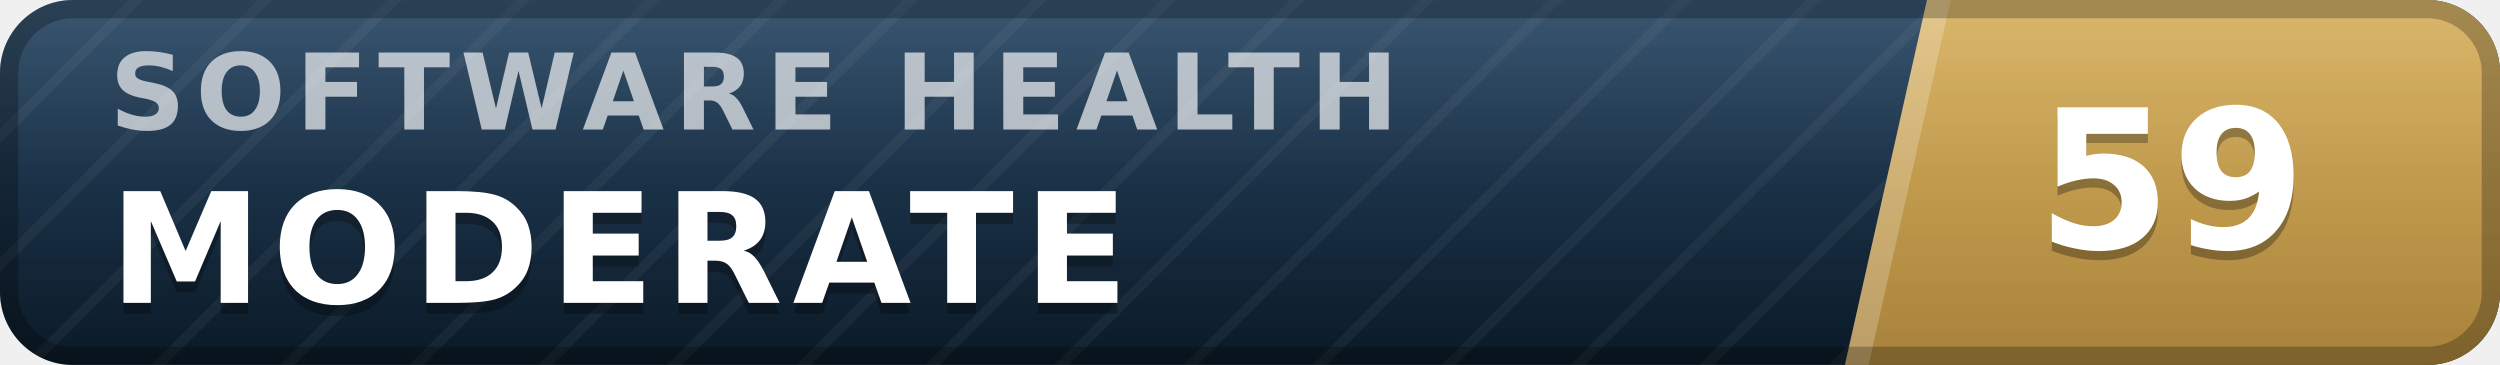
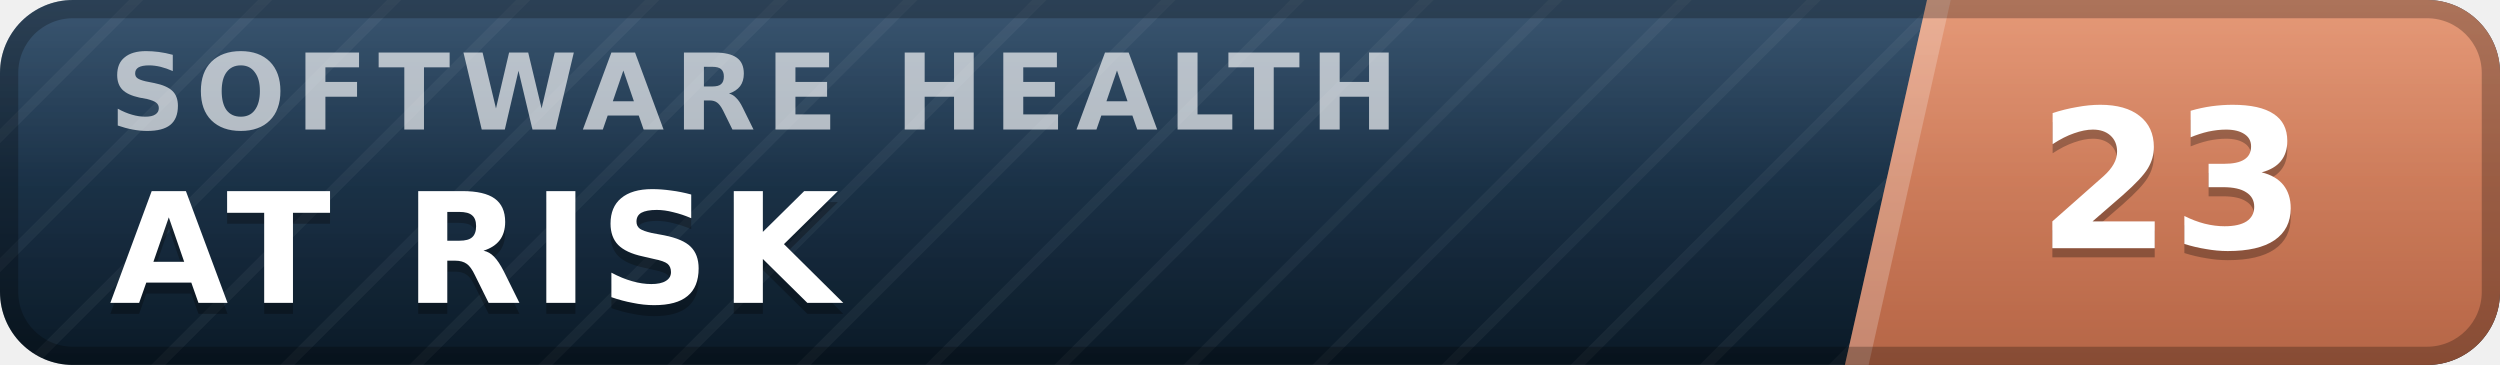
- <svg xmlns="http://www.w3.org/2000/svg" width="137" height="20" viewBox="0 0 137 20" role="img" aria-label="inspect.software software health index 59 of 100, moderate" font-family="Verdana,DejaVu Sans,Geneva,sans-serif">
+ <svg xmlns="http://www.w3.org/2000/svg" width="137" height="20" viewBox="0 0 137 20" role="img" aria-label="inspect.software software health index 23 of 100, at risk" font-family="Verdana,DejaVu Sans,Geneva,sans-serif">
  <defs>
    <linearGradient id="plate" x1="0" y1="0" x2="0" y2="1">
      <stop offset="0" stop-color="#1d3d5c" />
      <stop offset="1" stop-color="#0a1926" />
    </linearGradient>
    <linearGradient id="endplate" x1="0" y1="0" x2="0" y2="1">
-       <stop offset="0" stop-color="#d5ac55" />
-       <stop offset="1" stop-color="#a8823a" />
+       <stop offset="0" stop-color="#e18a64" />
+       <stop offset="1" stop-color="#b56546" />
    </linearGradient>
    <linearGradient id="gloss" x1="0" y1="0" x2="0" y2="1">
      <stop offset="0" stop-color="#fff" stop-opacity=".13" />
      <stop offset=".5" stop-color="#fff" stop-opacity=".03" />
      <stop offset="1" stop-color="#fff" stop-opacity="0" />
    </linearGradient>
    <pattern id="guilloche" width="5" height="5" patternUnits="userSpaceOnUse" patternTransform="rotate(45)">
      <line x1="0" y1="0" x2="0" y2="5" stroke="#fff" stroke-opacity=".045" stroke-width="1.1" />
    </pattern>
    <clipPath id="rounded">
      <rect width="137" height="20" rx="4" />
    </clipPath>
  </defs>
  <g clip-path="url(#rounded)">
    <rect width="137" height="20" fill="url(#plate)" />
    <rect width="137" height="20" fill="url(#guilloche)" />
    <polygon points="105.6,0 137,0 137,20 101.1,20" fill="url(#endplate)" />
    <polygon points="105.6,0 106.9,0 102.4,20 101.1,20" fill="#fff" fill-opacity=".22" />
    <text x="6.0" y="7.1" font-size="5.8" letter-spacing="0.55" fill="#fff" fill-opacity=".66" font-weight="bold" textLength="76.3" lengthAdjust="spacing">SOFTWARE HEALTH</text>
-     <text x="6.0" y="17.2" font-size="8.4" fill="#000" fill-opacity=".3" font-weight="bold" letter-spacing="0.55" textLength="59.5" lengthAdjust="spacing">MODERATE</text>
-     <text x="6.0" y="16.6" font-size="8.4" fill="#fff" font-weight="bold" letter-spacing="0.55" textLength="59.5" lengthAdjust="spacing">MODERATE</text>
-     <text x="119.0" y="14.1" font-size="10.6" fill="#000" fill-opacity=".3" font-weight="bold" text-anchor="middle">59</text>
-     <text x="119.0" y="13.6" font-size="10.6" fill="#fff" font-weight="bold" text-anchor="middle">59</text>
+     <text x="6.0" y="17.2" font-size="8.4" fill="#000" fill-opacity=".3" font-weight="bold" letter-spacing="0.55" textLength="43.3" lengthAdjust="spacing">AT RISK</text>
+     <text x="6.0" y="16.6" font-size="8.4" fill="#fff" font-weight="bold" letter-spacing="0.55" textLength="43.3" lengthAdjust="spacing">AT RISK</text>
+     <text x="119.0" y="14.1" font-size="10.6" fill="#000" fill-opacity=".3" font-weight="bold" text-anchor="middle">23</text>
+     <text x="119.0" y="13.6" font-size="10.6" fill="#fff" font-weight="bold" text-anchor="middle">23</text>
    <rect width="137" height="20" fill="url(#gloss)" />
  </g>
  <rect x=".5" y=".5" width="136" height="19" rx="3.5" fill="none" stroke="#000" stroke-opacity=".25" />
</svg>
